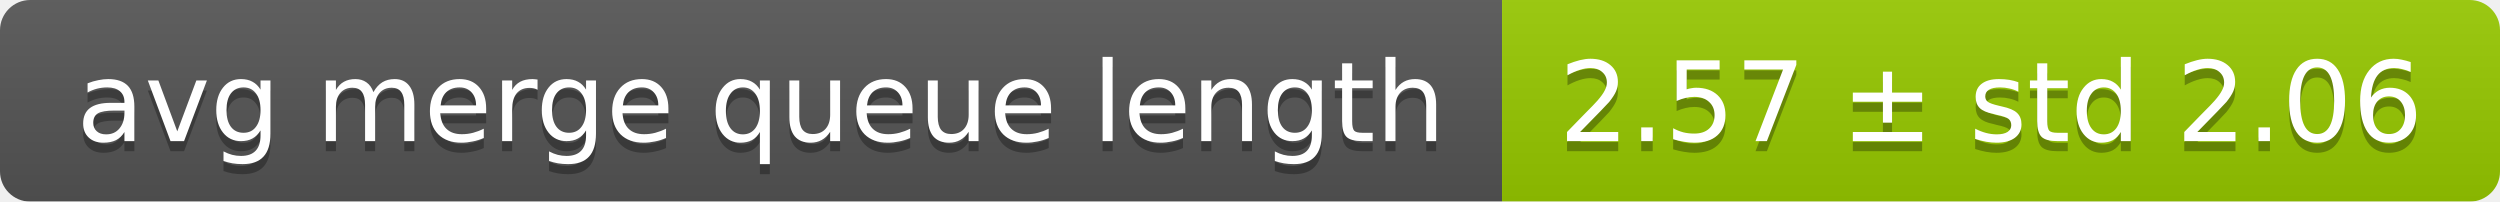
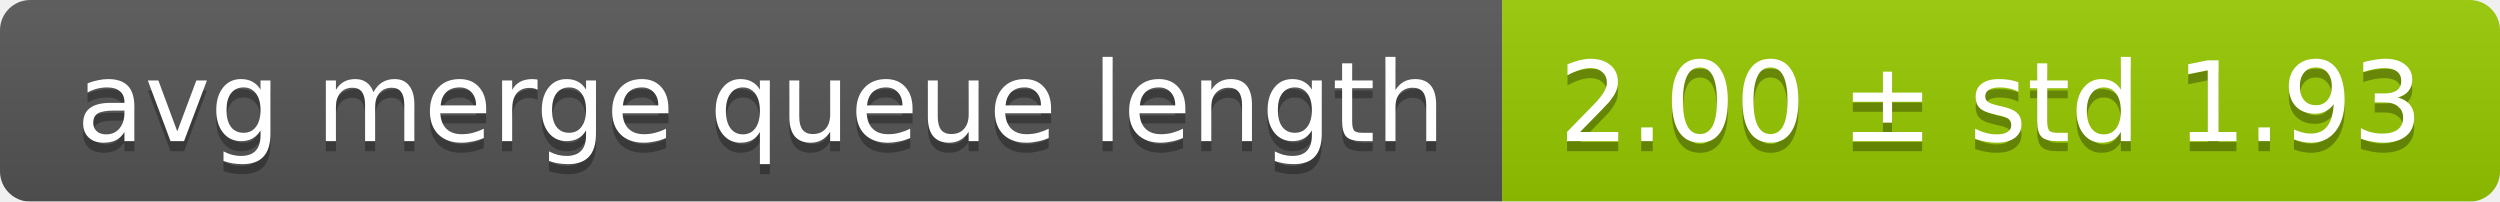
<svg xmlns="http://www.w3.org/2000/svg" width="248" height="20">
  <linearGradient id="smooth" x2="0" y2="100%">
    <stop offset="0" stop-color="#bbb" stop-opacity=".1" />
    <stop offset="1" stop-opacity=".1" />
  </linearGradient>
  <mask id="round">
    <rect width="248" height="20" rx="3" fill="#fff" />
  </mask>
  <g mask="url(#round)">
    <rect width="149" height="20" fill="#555" />
    <rect x="149" width="99" height="20" fill="#97ca00" />
    <rect width="248" height="20" fill="url(#smooth)" />
  </g>
  <g fill="#fff" text-anchor="middle" font-family="DejaVu Sans,Verdana,Geneva,sans-serif" font-size="11">
    <text x="75.5" y="15" fill="#010101" fill-opacity=".3">avg merge queue length</text>
    <text x="75.5" y="14">avg merge queue length</text>
-     <text x="197.5" y="15" fill="#010101" fill-opacity=".3">2.57 ± std 2.06</text>
-     <text x="197.5" y="14">2.57 ± std 2.06</text>
+     <text x="197.5" y="15" fill="#010101" fill-opacity=".3">2.00 ± std 1.93</text>
+     <text x="197.5" y="14">2.00 ± std 1.93</text>
  </g>
</svg>
